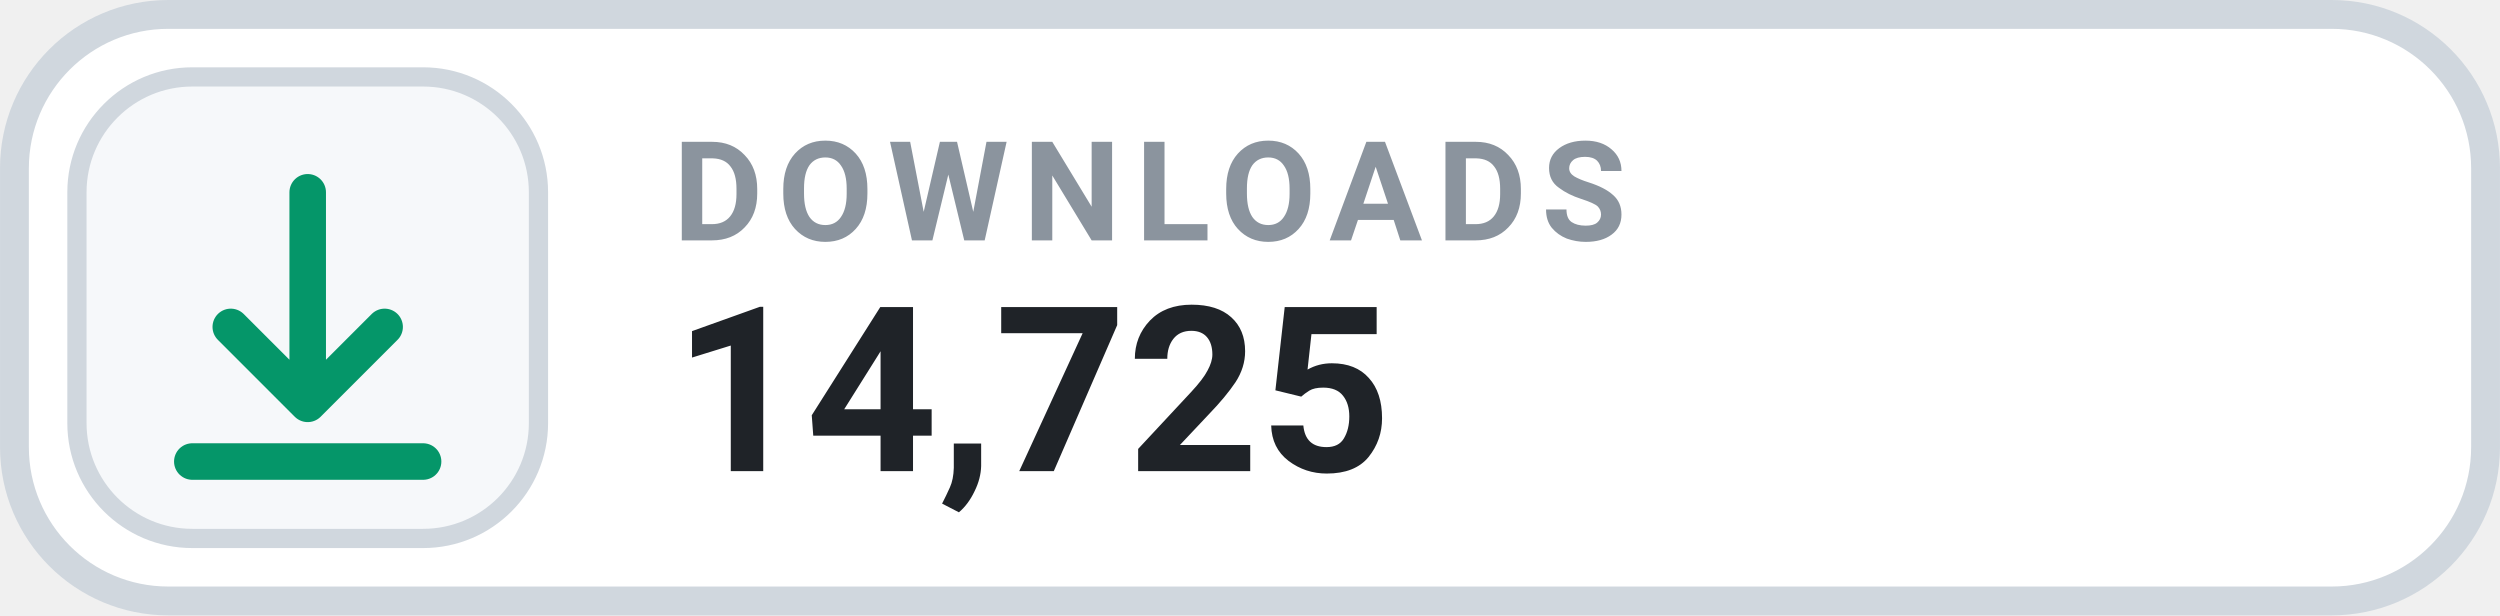
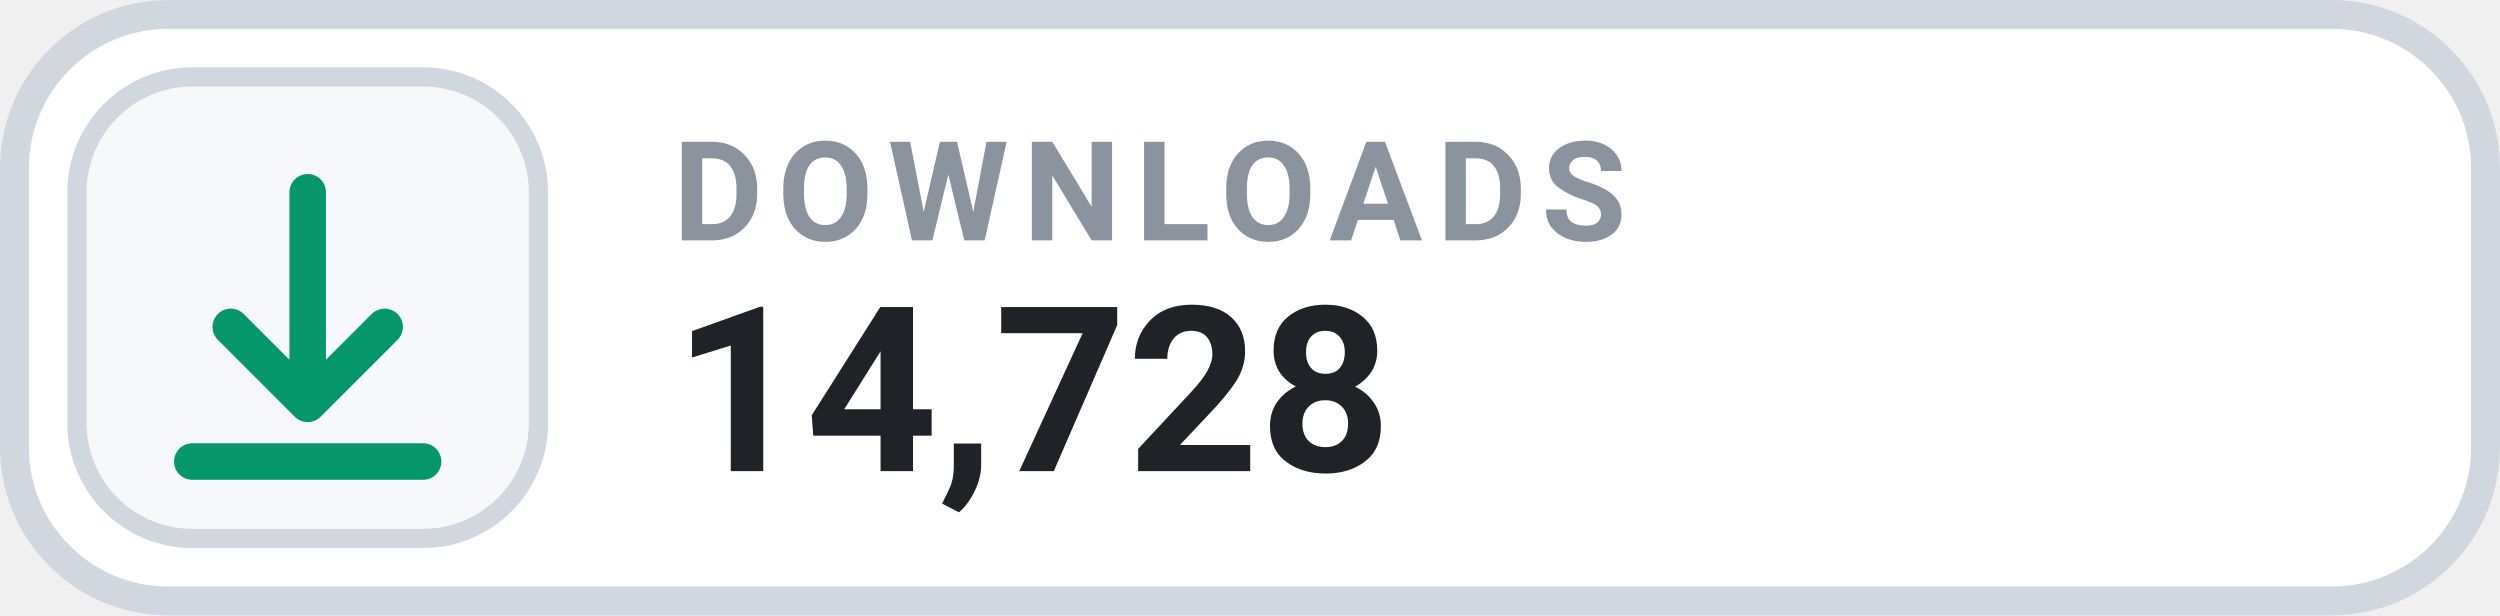
- <svg xmlns="http://www.w3.org/2000/svg" width="126" height="31.015" viewBox="0 0 130 32" role="img" aria-label="DOWNLOADS 14,725">
+ <svg xmlns="http://www.w3.org/2000/svg" width="126" height="31.015" viewBox="0 0 130 32" role="img" aria-label="DOWNLOADS 14,728">
  <rect x=".75" y=".75" width="128.5" height="30.5" rx="8" fill="#FFFFFF" stroke="#D0D7DE" stroke-width="1.5" />
  <rect x="4" y="4" width="24" height="24" rx="6" fill="#F6F8FA" stroke="#D0D7DE" stroke-width="1" />
  <g transform="translate(16 16)" style="color:#059669;">
    <path d="M0 -6 v11 m0 0 l4 -4 m-4 4 l-4 -4 M-6 8 h12" fill="none" stroke="currentColor" stroke-width="1.9" stroke-linecap="round" stroke-linejoin="round" />
  </g>
  <text x="35" y="12.5" fill="#8B949E" font-family="-apple-system,BlinkMacSystemFont,'Segoe UI',Roboto,Helvetica,Arial,sans-serif" font-size="7.2" font-weight="700" letter-spacing=".75">DOWNLOADS</text>
-   <text x="35" y="24.5" fill="#1F2328" font-family="-apple-system,BlinkMacSystemFont,'Segoe UI',Roboto,Helvetica,Arial,sans-serif" font-size="12" font-weight="700">14,725</text>
+   <text x="35" y="24.5" fill="#1F2328" font-family="-apple-system,BlinkMacSystemFont,'Segoe UI',Roboto,Helvetica,Arial,sans-serif" font-size="12" font-weight="700">14,728</text>
</svg>
